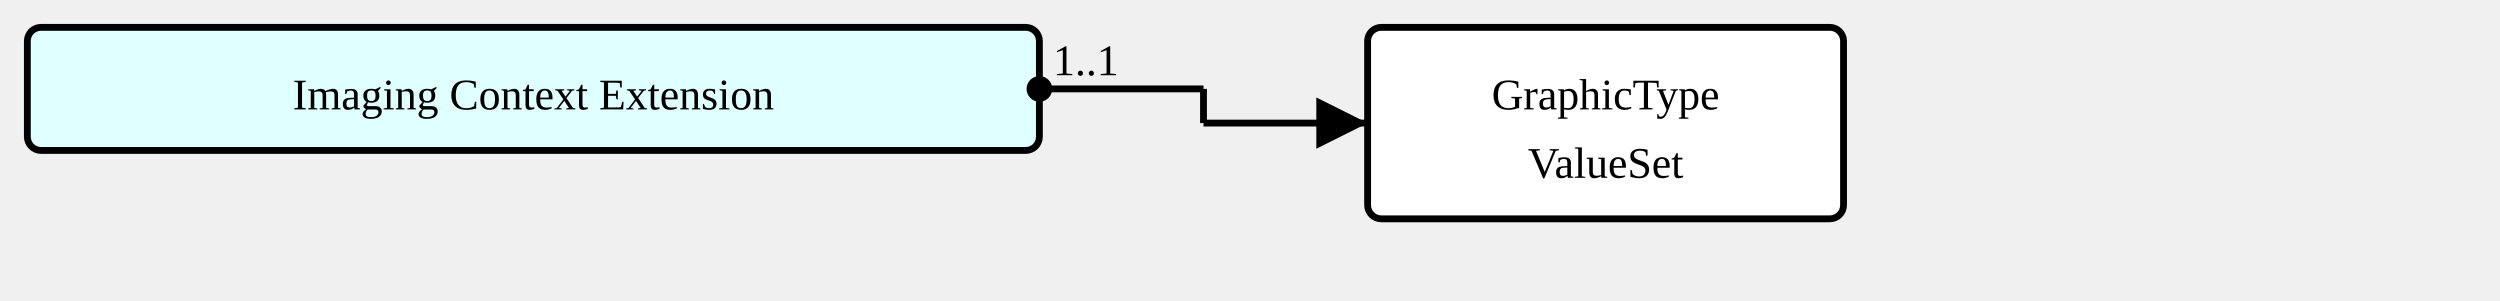
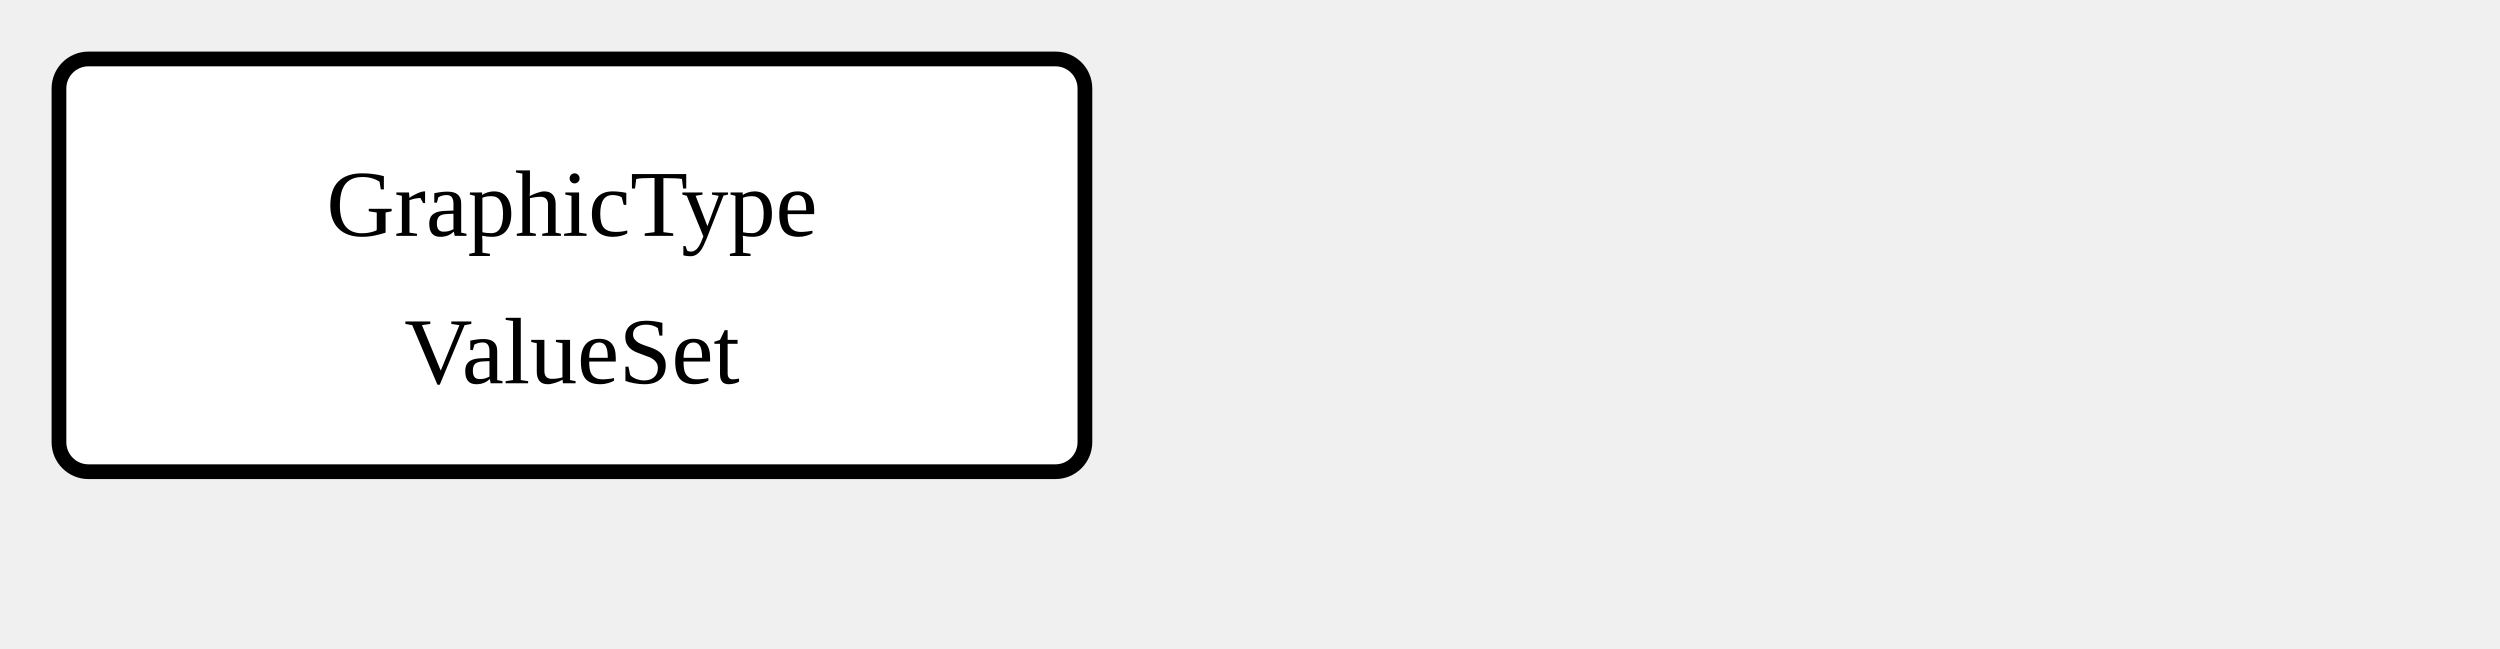
- <svg xmlns="http://www.w3.org/2000/svg" version="1.1" width="685.5" height="82.5">
+ <svg xmlns="http://www.w3.org/2000/svg" version="1.1" width="318" height="82.5">
  <defs>
    <marker id="arrowStart" markerWidth="3.75" markerHeight="3.75" markerUnits="px" refX="1.875" refY="1.875">
      <circle fill="Black" stroke-width="0" cx="1.875" cy="1.875" r="1.875" />
    </marker>
    <marker id="arrowEnd" markerWidth="7.5" markerHeight="7.5" markerUnits="px" refX="7.5" refY="3.75">
      <polygon fill="Black" stroke-width="0" points="0 0 7.5 3.75 0 7.5" />
    </marker>
  </defs>
  <g>
    <g transform="translate(7.5 7.5)">
-       <a href="./StructureDefinition-ImagingContextExtension.html" target="_top">
-         <rect fill="LightCyan" stroke="Black" stroke-width="1.875" x="0" y="0" width="277.5" height="33.75" rx="3.75" ry="3.75" />
-       </a>
-       <a href="./StructureDefinition-ImagingContextExtension.html" target="_top">
-         <text x="138.75" y="22.5" text-anchor="middle">Imaging Context Extension</text>
-       </a>
-     </g>
-     <line stroke="Black" stroke-width="1.875" marker-end="url(#arrowEnd)" x1="330" y1="33.75" x2="375" y2="33.75" />
-     <text x="333.75" y="30" text-anchor="left" />
-     <line stroke="Black" stroke-width="1.875" marker-start="url(#arrowStart)" x1="285" y1="24.375" x2="330" y2="24.375" />
-     <text x="288.75" y="20.625" text-anchor="left">1..1</text>
-     <line stroke="Black" stroke-width="1.875" x1="330" y1="24.375" x2="330" y2="33.75" />
-   </g>
-   <g>
-     <g transform="translate(375 7.5)">
      <rect fill="White" stroke="Black" stroke-width="1.875" x="0" y="0" width="130.5" height="52.5" rx="3.75" ry="3.75" />
      <text x="65.25" y="22.5" text-anchor="middle">GraphicType</text>
      <text x="65.25" y="41.25" text-anchor="middle">ValueSet</text>
    </g>
  </g>
</svg>
